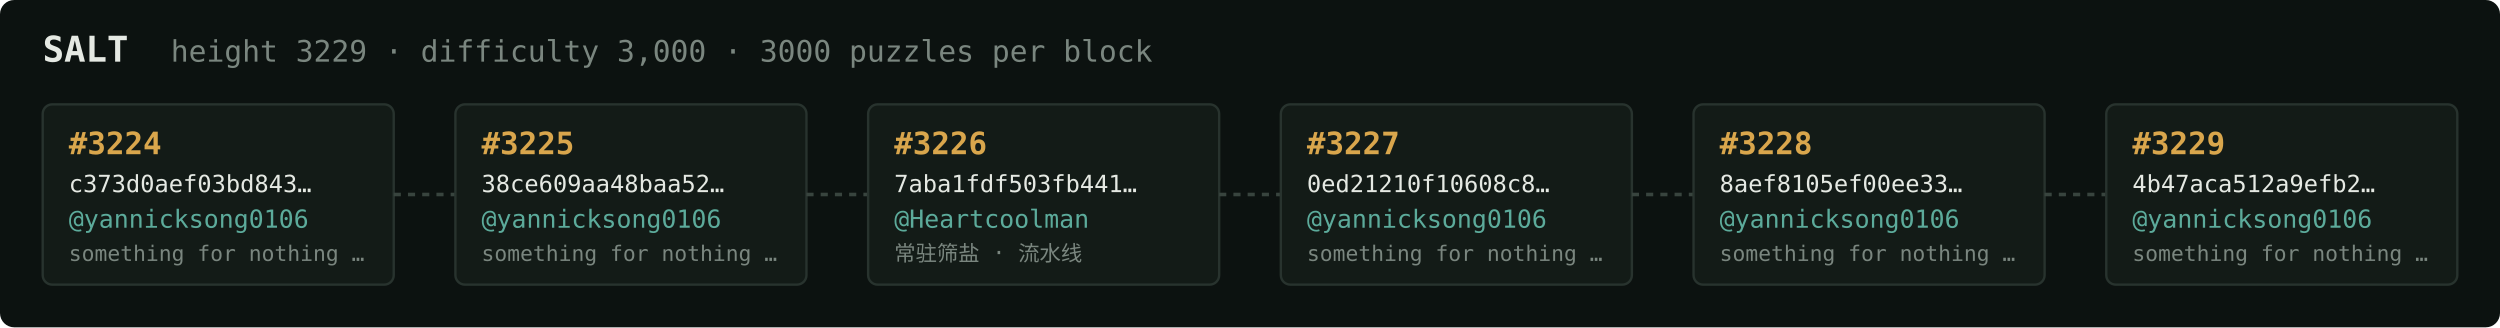
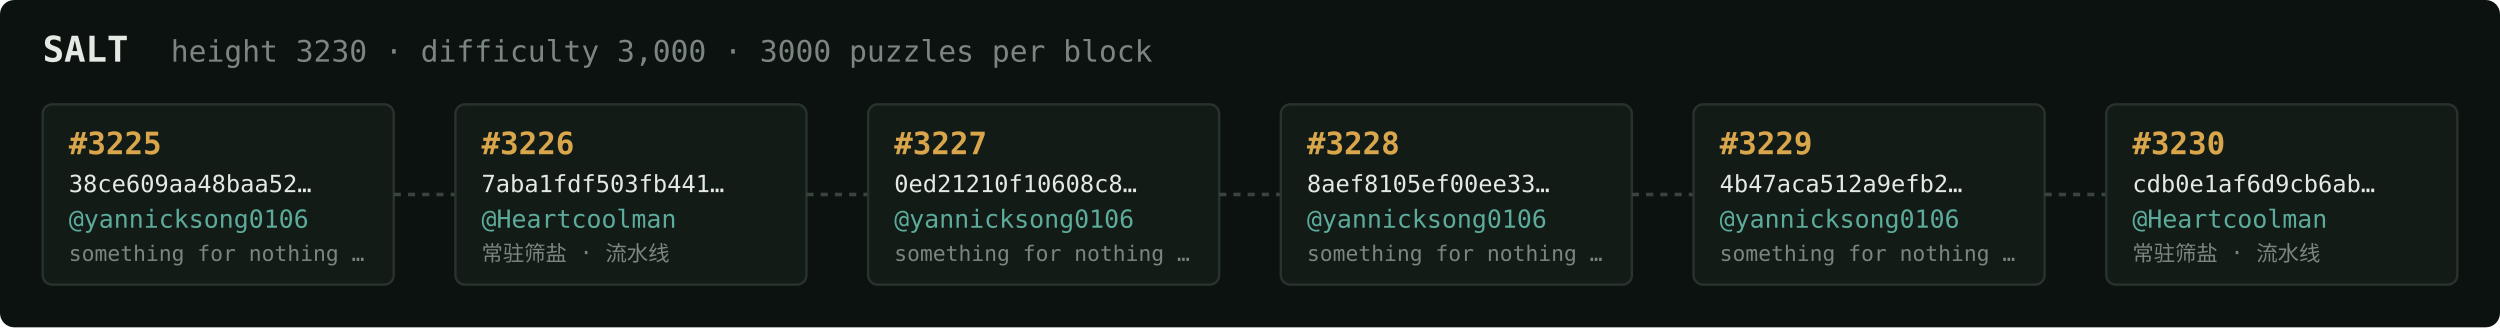
<svg xmlns="http://www.w3.org/2000/svg" width="1054" height="138" viewBox="0 0 1054 138" font-family="ui-monospace,SFMono-Regular,Menlo,monospace">
  <rect fill="#0c1210" width="1054" height="138" rx="6" />
  <text x="18" y="26" fill="#e5e9e3" font-size="15" font-weight="700">SALT</text>
-   <text x="72" y="26" fill="#7a867f" font-size="12.5">height 3229 · difficulty 3,000 · 3000 puzzles per block</text>
+   <text x="72" y="26" fill="#7a867f" font-size="12.5">height 3230 · difficulty 3,000 · 3000 puzzles per block</text>
  <rect x="18" y="44" width="148" height="76" rx="4" fill="#131b17" stroke="#28332e" stroke-width="1" />
-   <text x="29" y="65" fill="#d9a64c" font-size="13" font-weight="700">#3224</text>
-   <text x="29" y="81" fill="#e5e9e3" font-size="10">c373d0aef03bd843…</text>
+   <text x="29" y="65" fill="#d9a64c" font-size="13" font-weight="700">#3225</text>
+   <text x="29" y="81" fill="#e5e9e3" font-size="10">38ce609aa48baa52…</text>
  <text x="29" y="96" fill="#5cab9b" font-size="10.5">@yannicksong0106</text>
  <text x="29" y="110" fill="#7a867f" font-size="9">something for nothing …</text>
  <line x1="166" y1="82.0" x2="192" y2="82.0" stroke="#38443e" stroke-width="1.5" stroke-dasharray="3 3" />
  <rect x="192" y="44" width="148" height="76" rx="4" fill="#131b17" stroke="#28332e" stroke-width="1" />
-   <text x="203" y="65" fill="#d9a64c" font-size="13" font-weight="700">#3225</text>
-   <text x="203" y="81" fill="#e5e9e3" font-size="10">38ce609aa48baa52…</text>
-   <text x="203" y="96" fill="#5cab9b" font-size="10.5">@yannicksong0106</text>
-   <text x="203" y="110" fill="#7a867f" font-size="9">something for nothing …</text>
+   <text x="203" y="65" fill="#d9a64c" font-size="13" font-weight="700">#3226</text>
+   <text x="203" y="81" fill="#e5e9e3" font-size="10">7aba1fdf503fb441…</text>
+   <text x="203" y="96" fill="#5cab9b" font-size="10.5">@Heartcoolman</text>
+   <text x="203" y="110" fill="#7a867f" font-size="9">常驻筛盐 · 流水线</text>
  <line x1="340" y1="82.0" x2="366" y2="82.0" stroke="#38443e" stroke-width="1.5" stroke-dasharray="3 3" />
  <rect x="366" y="44" width="148" height="76" rx="4" fill="#131b17" stroke="#28332e" stroke-width="1" />
-   <text x="377" y="65" fill="#d9a64c" font-size="13" font-weight="700">#3226</text>
-   <text x="377" y="81" fill="#e5e9e3" font-size="10">7aba1fdf503fb441…</text>
-   <text x="377" y="96" fill="#5cab9b" font-size="10.5">@Heartcoolman</text>
-   <text x="377" y="110" fill="#7a867f" font-size="9">常驻筛盐 · 流水线</text>
+   <text x="377" y="65" fill="#d9a64c" font-size="13" font-weight="700">#3227</text>
+   <text x="377" y="81" fill="#e5e9e3" font-size="10">0ed21210f10608c8…</text>
+   <text x="377" y="96" fill="#5cab9b" font-size="10.5">@yannicksong0106</text>
+   <text x="377" y="110" fill="#7a867f" font-size="9">something for nothing …</text>
  <line x1="514" y1="82.0" x2="540" y2="82.0" stroke="#38443e" stroke-width="1.5" stroke-dasharray="3 3" />
  <rect x="540" y="44" width="148" height="76" rx="4" fill="#131b17" stroke="#28332e" stroke-width="1" />
-   <text x="551" y="65" fill="#d9a64c" font-size="13" font-weight="700">#3227</text>
-   <text x="551" y="81" fill="#e5e9e3" font-size="10">0ed21210f10608c8…</text>
+   <text x="551" y="65" fill="#d9a64c" font-size="13" font-weight="700">#3228</text>
+   <text x="551" y="81" fill="#e5e9e3" font-size="10">8aef8105ef00ee33…</text>
  <text x="551" y="96" fill="#5cab9b" font-size="10.5">@yannicksong0106</text>
  <text x="551" y="110" fill="#7a867f" font-size="9">something for nothing …</text>
  <line x1="688" y1="82.0" x2="714" y2="82.0" stroke="#38443e" stroke-width="1.5" stroke-dasharray="3 3" />
  <rect x="714" y="44" width="148" height="76" rx="4" fill="#131b17" stroke="#28332e" stroke-width="1" />
-   <text x="725" y="65" fill="#d9a64c" font-size="13" font-weight="700">#3228</text>
-   <text x="725" y="81" fill="#e5e9e3" font-size="10">8aef8105ef00ee33…</text>
+   <text x="725" y="65" fill="#d9a64c" font-size="13" font-weight="700">#3229</text>
+   <text x="725" y="81" fill="#e5e9e3" font-size="10">4b47aca512a9efb2…</text>
  <text x="725" y="96" fill="#5cab9b" font-size="10.5">@yannicksong0106</text>
  <text x="725" y="110" fill="#7a867f" font-size="9">something for nothing …</text>
  <line x1="862" y1="82.0" x2="888" y2="82.0" stroke="#38443e" stroke-width="1.5" stroke-dasharray="3 3" />
  <rect x="888" y="44" width="148" height="76" rx="4" fill="#131b17" stroke="#28332e" stroke-width="1" />
-   <text x="899" y="65" fill="#d9a64c" font-size="13" font-weight="700">#3229</text>
-   <text x="899" y="81" fill="#e5e9e3" font-size="10">4b47aca512a9efb2…</text>
-   <text x="899" y="96" fill="#5cab9b" font-size="10.5">@yannicksong0106</text>
-   <text x="899" y="110" fill="#7a867f" font-size="9">something for nothing …</text>
+   <text x="899" y="65" fill="#d9a64c" font-size="13" font-weight="700">#3230</text>
+   <text x="899" y="81" fill="#e5e9e3" font-size="10">cdb0e1af6d9cb6ab…</text>
+   <text x="899" y="96" fill="#5cab9b" font-size="10.5">@Heartcoolman</text>
+   <text x="899" y="110" fill="#7a867f" font-size="9">常驻筛盐 · 流水线</text>
</svg>
